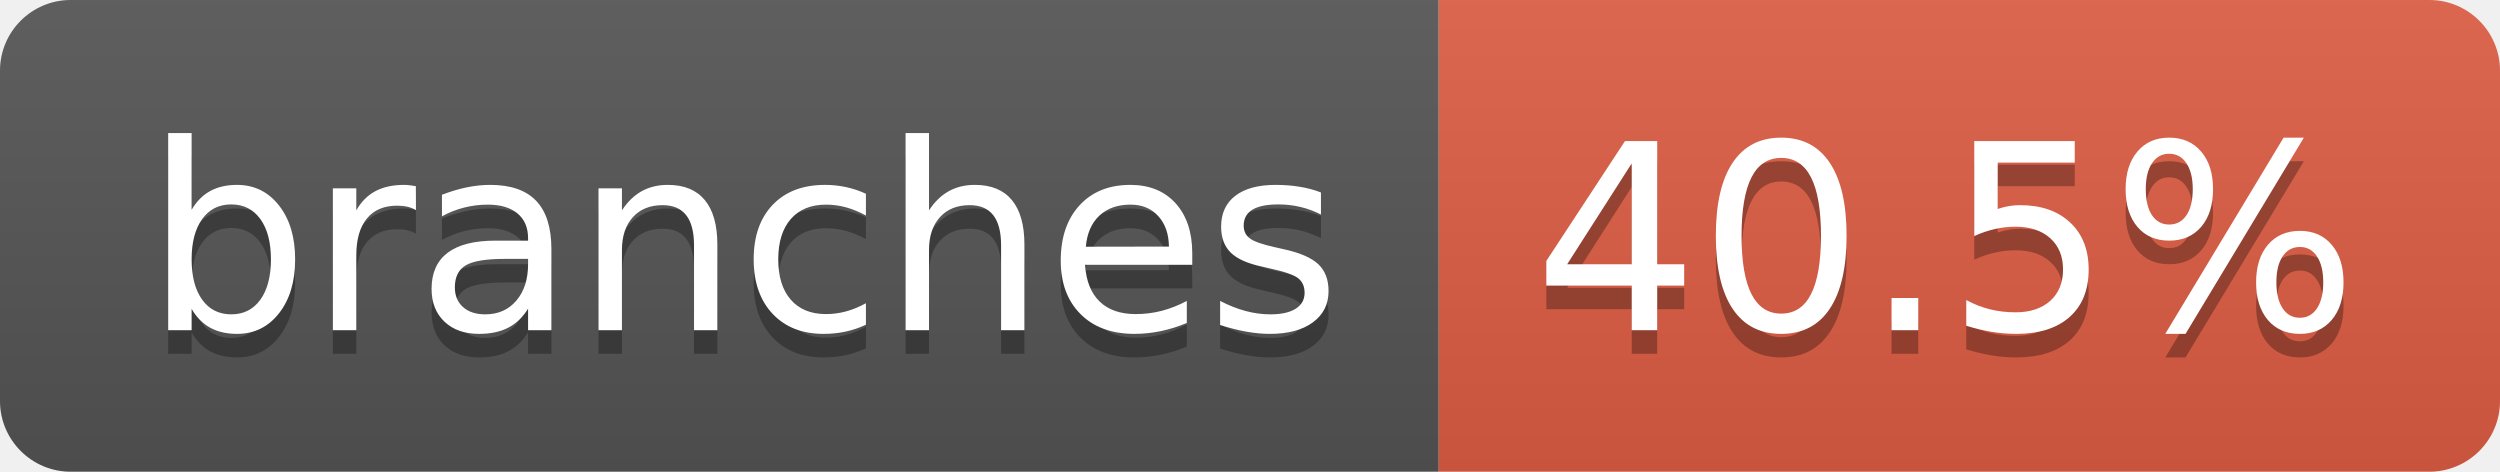
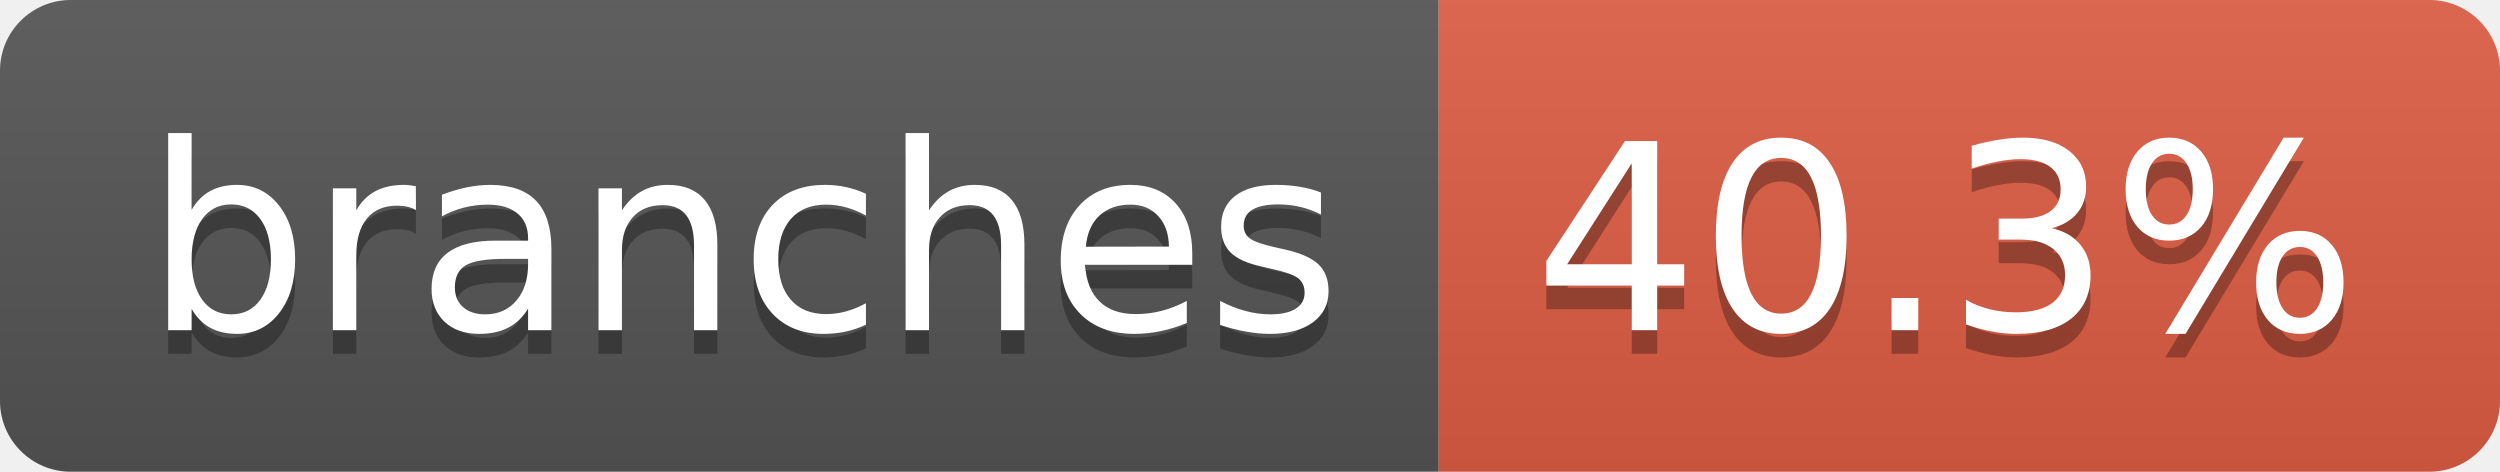
- <svg xmlns="http://www.w3.org/2000/svg" width="106" height="20" role="img" aria-label="branches: 40.5%">
+ <svg xmlns="http://www.w3.org/2000/svg" width="106" height="20" role="img" aria-label="branches: 40.3%">
  <linearGradient id="s" x2="0" y2="100%">
    <stop offset="0" stop-color="#bbb" stop-opacity=".1" />
    <stop offset="1" stop-opacity=".1" />
  </linearGradient>
  <clipPath id="r">
    <rect width="106" height="20" rx="3" fill="#fff" />
  </clipPath>
  <g clip-path="url(#r)">
    <rect width="61" height="20" fill="#555" />
    <rect x="61" width="45" height="20" fill="#e05d44" />
    <rect width="106" height="20" fill="url(#s)" />
  </g>
  <g fill="#fff" text-anchor="middle" font-family="Verdana,Geneva,DejaVu Sans,sans-serif" text-rendering="geometricPrecision" font-size="110">
    <text aria-hidden="true" x="315" y="150" fill="#010101" fill-opacity=".3" transform="scale(.1)" textLength="507">branches</text>
    <text x="315" y="140" transform="scale(.1)" fill="#fff" textLength="507">branches</text>
-     <text aria-hidden="true" x="825" y="150" fill="#010101" fill-opacity=".3" transform="scale(.1)" textLength="350">40.5%</text>
-     <text x="825" y="140" transform="scale(.1)" fill="#fff" textLength="350">40.5%</text>
+     <text aria-hidden="true" x="825" y="150" fill="#010101" fill-opacity=".3" transform="scale(.1)" textLength="350">40.3%</text>
+     <text x="825" y="140" transform="scale(.1)" fill="#fff" textLength="350">40.3%</text>
  </g>
</svg>
